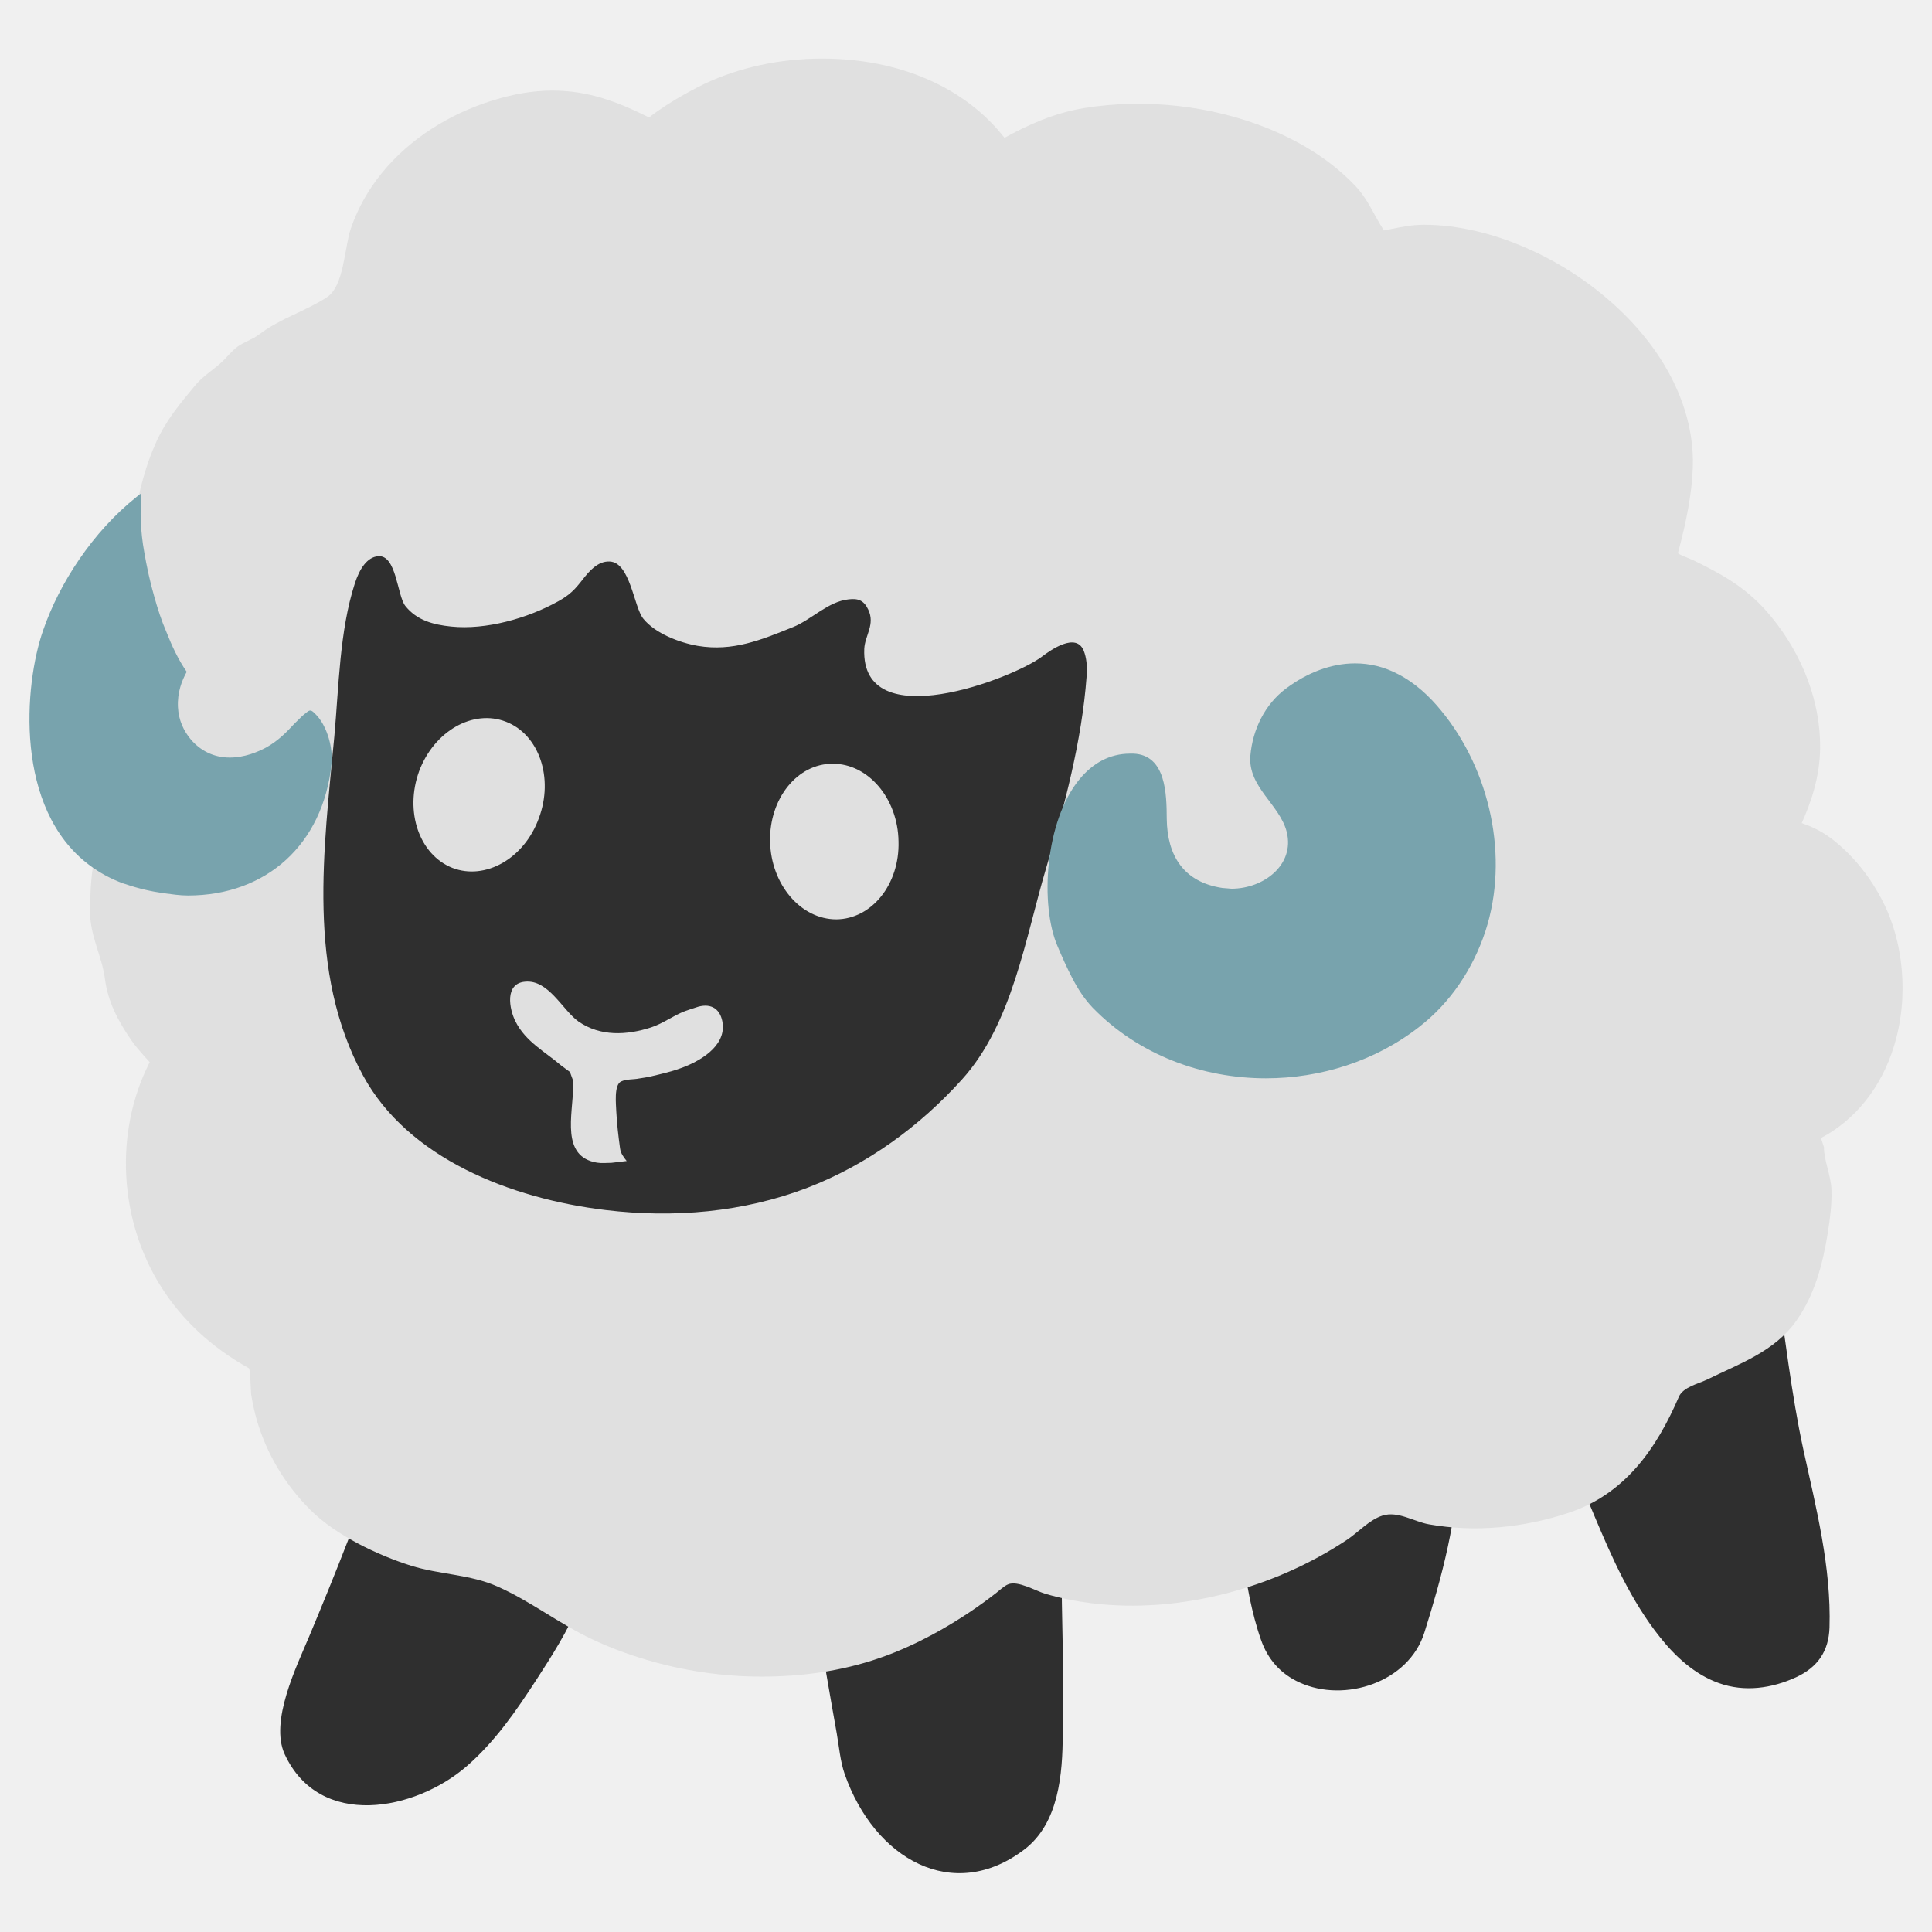
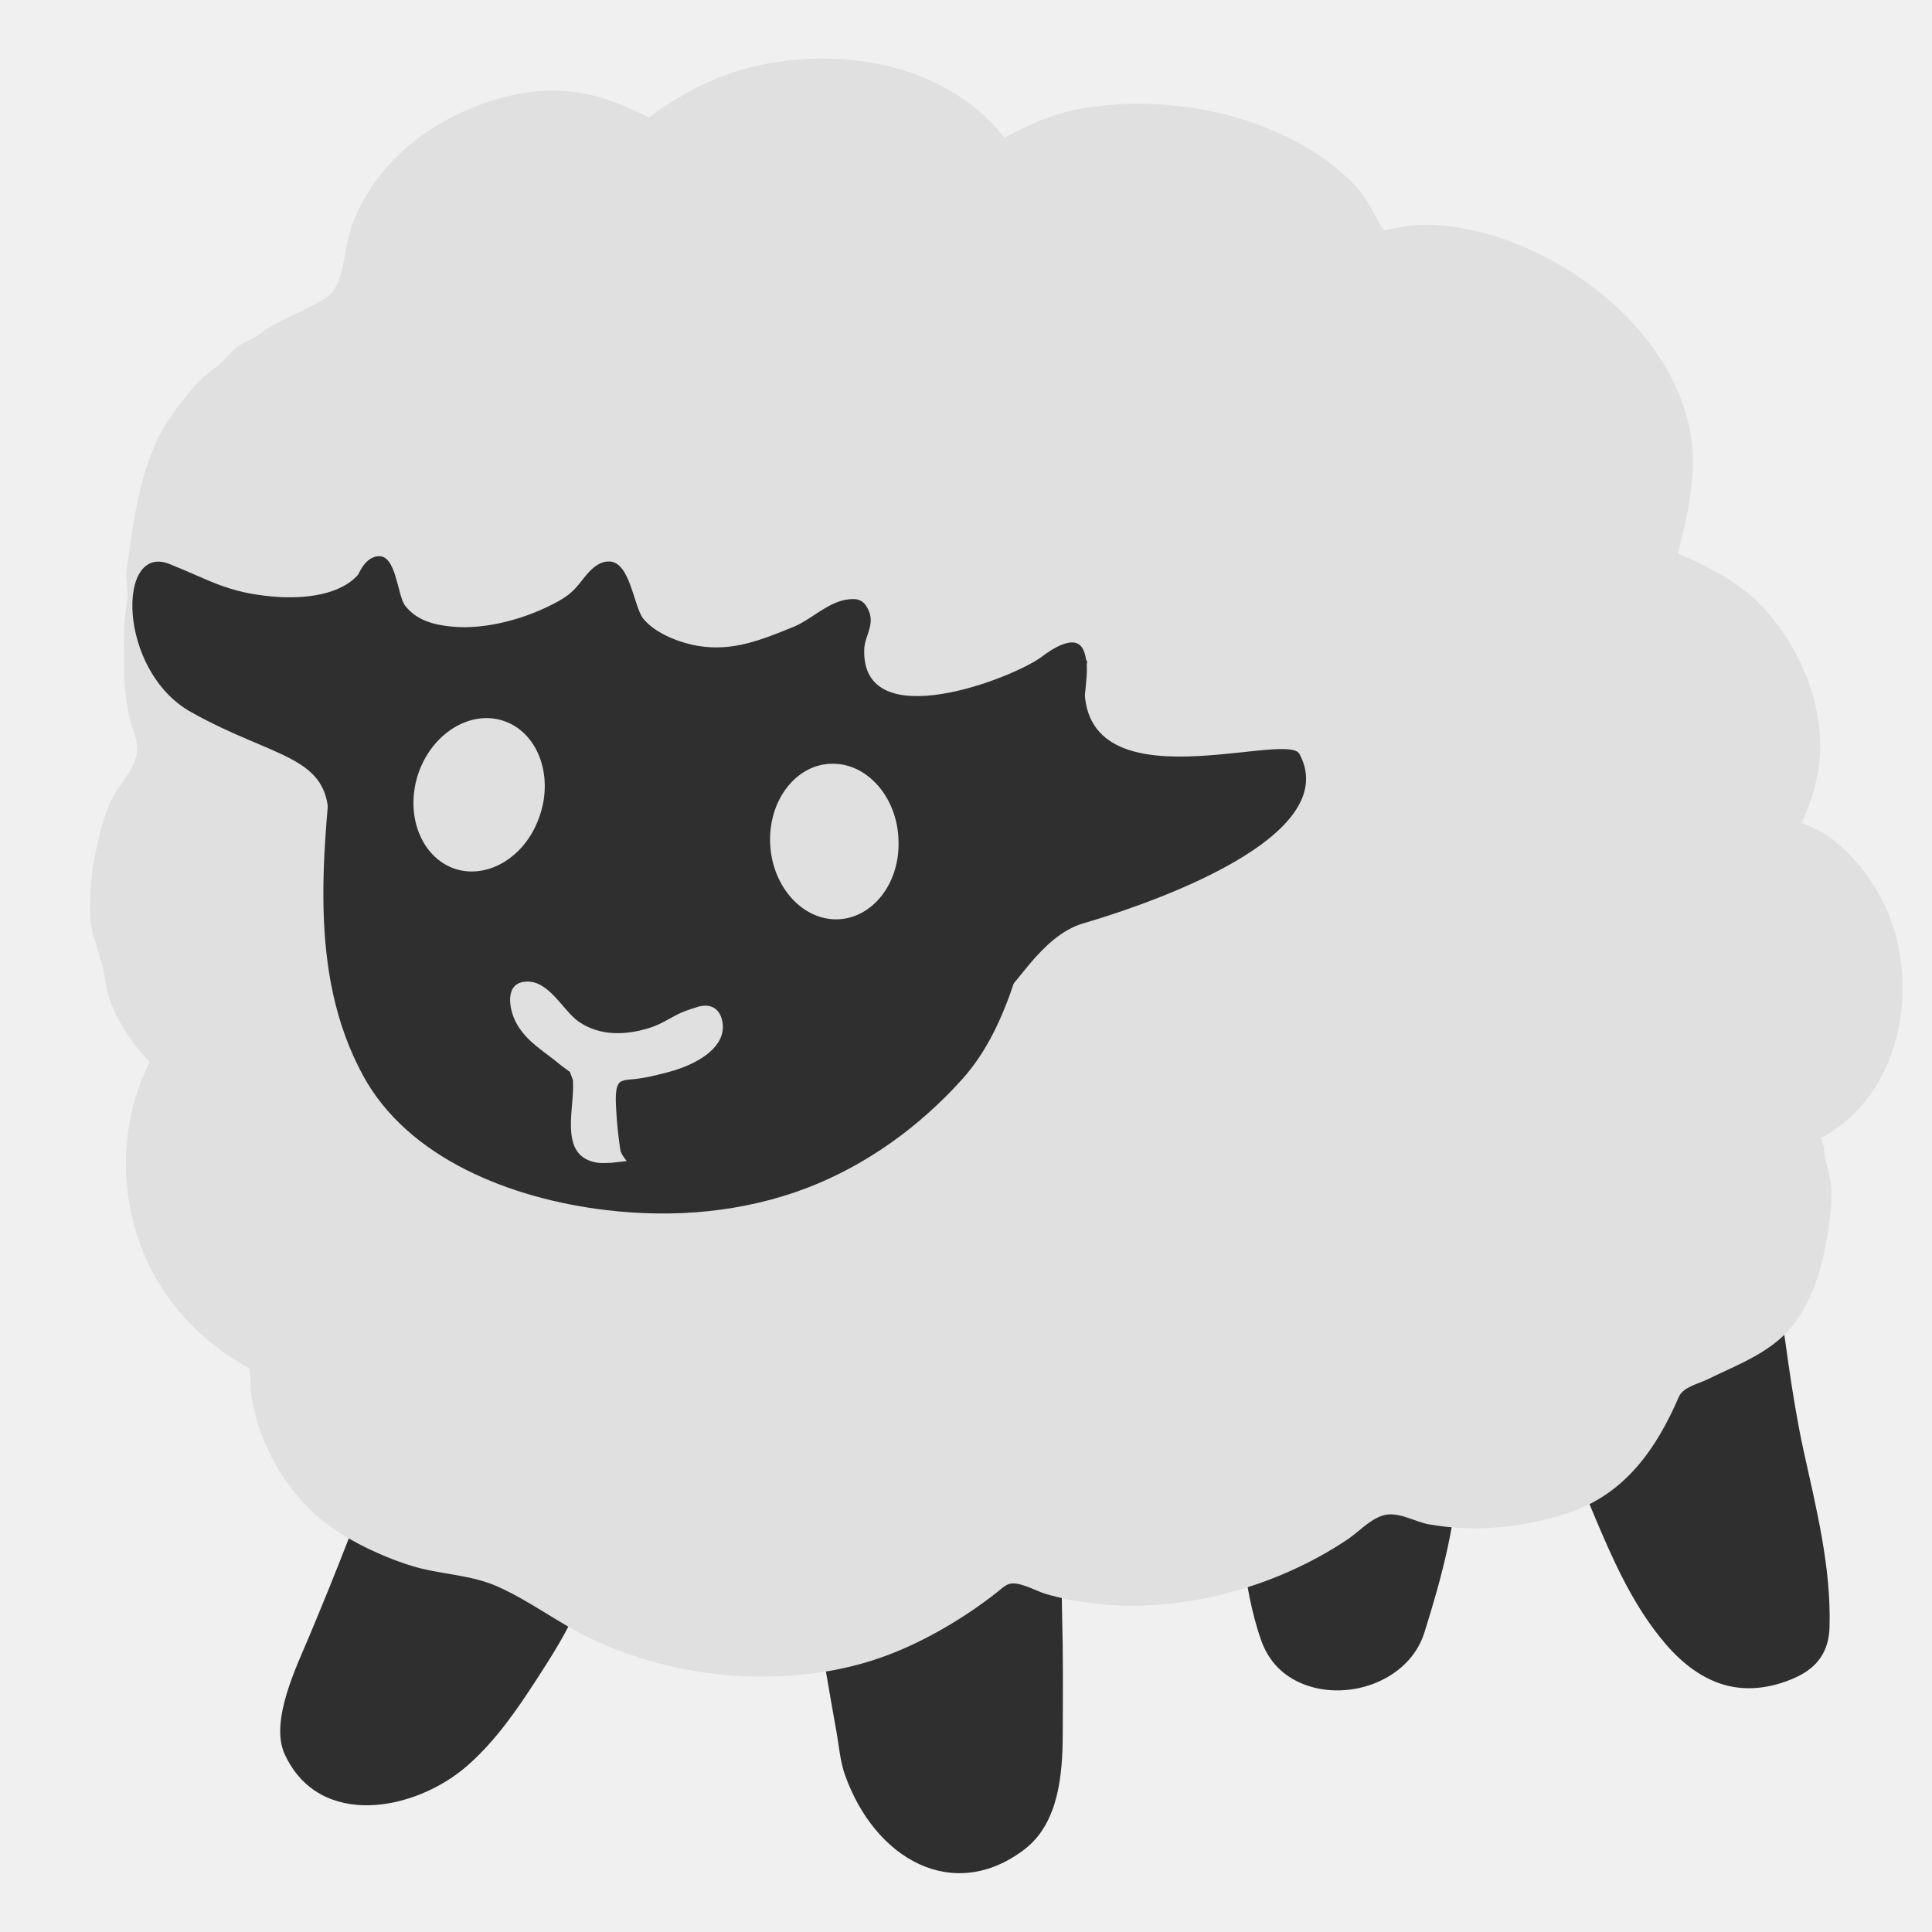
- <svg xmlns="http://www.w3.org/2000/svg" width="128" height="128">
-   <path d="M1827.42 49.04c-.01-2.6-.17-5.16-.47-7.62-2-16.35-11.24-30.55-24.12-37.07-6.06-3.06-12.39-4.29-18.93-3.66-12.49 1.25-25.33 8.45-32.73 20.82-17.74 29.67-6.38 65.56-3.38 71.66 15.34 31.17 40.12 33.83 52.62 32.82 13.58-1.1 29.43-6.61 31.69-12.81.53-1.47.46-3.06-.2-4.48-1.3-2.75-3.95-2.49-4.82-2.41l-.99.11-.26.01c-3.78-.05-5.44-1.02-6.59-3.81-1.75-4.27-.31-10.54 1.15-15.52 2.99-10.23 7.1-24.24 7.03-38.04z" fill="#eee" />
-   <path d="M1589.43 43.38c2.03-.26 4.2-.43 6.25-.1 2.09.35 4.09 1.47 6.27 1.28 1.42-.12 3-1.04 3.88-2.14 1.88-2.32 2.21-5.45 1.37-8.24-.61-2-1.82-3.82-3.52-5.06-4.16-3.05-10.51-1.68-14.22 1.67-2.8 2.52-6.88 7.72-5.29 11.87.69 1.79 3.97.87 5.26.72zM1558.14 41.43c1.63.58 3.39.03 4.96.14 1.46.1 2.8.62 3.99 1.16.71.32 2.31 1.45 3.19.3 2.13-2.73 1.6-7.74.8-10.77-1.21-4.59-5.47-8.92-10.14-7.24-1.96.71-3.67 2.36-4.81 4.48-1.53 2.85-1.94 6.31-.75 9.13.52 1.23 1.62 2.39 2.76 2.8zM1590.7 50.64c-4.66.07-8.6 3.68-12.97 3.98-4.29.31-6.55-.8-9.68-3.48-4.84-4.14-10.49 0-9.32 6.26.51 2.74 1.57 5.22 3.04 7.37 4.18 6.16 11.86 9.71 19.55 7.56 4.72-1.32 9.75-4.86 13.41-8.65 4.71-4.87 3.93-13.15-4.03-13.04z" fill="#2f2f2f" />
-   <path d="M1825.74 71.94c7.12.71 16.13-2.71 20.21-7.53 3.31-3.92 5.83-9.63 5.78-15.4-.02-2.31-.44-4.64-1.41-6.86-1.11-2.53-2.77-4.3-4.83-5.09-1.08-.41-2.7-.73-4.7-.15-.38.12-.79.26-1.18.45-2.93 1.3-4.42 3.46-5.75 5.38-1.03 1.5-2.31 3.26-3.79 4.35-.67.5-1.16.8-1.97 1.04-.81.23-1.61.32-2.43.1-.64-.15-1.23-.61-1.88-.68-1.68-.2-2.19 1.4-1.4 2.65.7 1.11 3.14 21.72 3.35 21.74zM1749.72 71.94c-7.12.71-16.13-2.71-20.21-7.53-3.31-3.92-5.83-9.63-5.78-15.4.02-2.31.44-4.64 1.41-6.86 1.11-2.53 2.77-4.3 4.83-5.09 1.08-.41 2.7-.73 4.7-.15.38.12.79.26 1.18.45 2.93 1.3 4.42 3.46 5.75 5.38 1.03 1.5 2.31 3.26 3.79 4.35.67.5 1.16.8 1.97 1.04.81.23 1.61.32 2.43.1.64-.15 1.23-.61 1.88-.68 1.68-.2 2.19 1.4 1.4 2.65-.7 1.11-3.14 21.72-3.35 21.74z" fill="#eee" />
-   <g fill="#2f2f2f">
-     <path d="M1677.44 43.69c2.18-.37 4.52-.65 6.75-.42 2.28.24 4.5 1.26 6.85.96 1.53-.19 3.18-1.19 4.08-2.33 1.9-2.41 2.09-5.55 1.03-8.3-.77-1.97-2.18-3.73-4.09-4.87-4.67-2.83-11.35-1.04-15.27 2.4-4.02 3.53-6.96 9.51-5.06 12.13 1.14 1.58 4.33.65 5.71.43zM1650.22 43.69c-2.18-.37-4.52-.65-6.75-.42-2.28.24-4.5 1.26-6.85.96-1.53-.19-3.18-1.19-4.08-2.33-1.9-2.41-2.09-5.55-1.03-8.3.77-1.97 2.18-3.73 4.09-4.87 4.67-2.83 11.35-1.04 15.27 2.4 4.02 3.53 6.96 9.51 5.06 12.13-1.14 1.58-4.33.65-5.71.43zM1678.01 50.64c-5.73.51-8.92 4.97-15.16 4.97v17.31c7.7 0 15.63-4.38 19.52-9.24 4.4-5.49 4.2-13.8-4.36-13.04z" />
-     <path d="M1647.69 50.64c5.73.51 8.92 4.97 15.16 4.97v17.31c-7.7 0-15.63-4.38-19.52-9.24-4.4-5.49-4.2-13.8 4.36-13.04z" />
-   </g>
-   <g fill="#2f2f2f">
-     <path d="M1798.56 45.01c1.74-.29 3.59-.51 5.37-.34 1.81.19 3.58 1 5.45.76 1.22-.15 2.53-.95 3.24-1.86 1.51-1.92 1.66-4.42.82-6.6a7.904 7.904 0 0 0-3.25-3.87c-3.71-2.25-9.03-.83-12.15 1.91-3.2 2.8-5.53 7.56-4.02 9.65.9 1.26 3.44.52 4.54.35zM1776.9 45.01c-1.74-.29-3.59-.51-5.37-.34-1.81.19-3.58 1-5.45.76-1.22-.15-2.53-.95-3.24-1.86-1.51-1.92-1.66-4.42-.82-6.6a7.904 7.904 0 0 1 3.25-3.87c3.71-2.25 9.03-.83 12.15 1.91 3.2 2.8 5.53 7.56 4.02 9.65-.9 1.26-3.44.52-4.54.35zM1799.01 50.53c-4.56.41-6.36 3.04-12.06 3.04v14.68c6.12 0 12.43-3.48 15.53-7.35 3.5-4.36 3.34-10.97-3.47-10.37zM1774.89 50.53c4.56.41 6.36 3.04 12.06 3.04v14.68c-6.12 0-12.43-3.48-15.53-7.35-3.49-4.36-3.33-10.97 3.47-10.37z" />
-   </g>
-   <path d="M1949.98 49.04c-.01-2.6-.17-5.16-.47-7.62-2-16.35-11.24-30.55-24.12-37.07-6.06-3.06-12.39-4.29-18.93-3.66-12.49 1.25-25.33 8.45-32.73 20.82-17.74 29.67-6.38 65.56-3.38 71.66 15.34 31.17 40.12 33.83 52.62 32.82 13.58-1.1 29.43-6.61 31.69-12.81.53-1.47.46-3.06-.2-4.48-1.3-2.75-3.95-2.49-4.82-2.41l-.99.11-.26.01c-3.78-.05-5.44-1.02-6.59-3.81-1.75-4.27-.31-10.54 1.15-15.52 2.99-10.23 7.1-24.24 7.03-38.04z" fill="#eee" />
-   <g fill="#2f2f2f">
-     <path d="M1918.63 45.01c1.74-.29 3.59-.51 5.37-.34 1.81.19 3.58 1 5.45.76 1.22-.15 2.53-.95 3.24-1.86 1.51-1.92 1.66-4.42.82-6.6a7.904 7.904 0 0 0-3.25-3.87c-3.71-2.25-9.03-.83-12.15 1.91-3.2 2.8-5.53 7.56-4.02 9.65.91 1.26 3.44.52 4.54.35zM1896.98 45.01c-1.74-.29-3.59-.51-5.37-.34-1.81.19-3.58 1-5.45.76-1.22-.15-2.53-.95-3.24-1.86-1.51-1.92-1.66-4.42-.82-6.6a7.904 7.904 0 0 1 3.25-3.87c3.71-2.25 9.03-.83 12.15 1.91 3.2 2.8 5.53 7.56 4.02 9.65-.9 1.26-3.44.52-4.54.35zM1894.97 68.21c4.56-.41 6.36-3.04 12.06-3.04V50.49c-6.12 0-12.43 3.48-15.53 7.35-3.49 4.37-3.33 10.98 3.47 10.37zM1919.09 68.21c-4.56-.41-6.36-3.04-12.06-3.04V50.49c6.12 0 12.43 3.48 15.53 7.35 3.5 4.37 3.34 10.98-3.47 10.37z" />
-   </g>
-   <path d="M1521.1 50.53c-.01-2.6-.17-5.16-.47-7.62-2-16.35-11.24-30.55-24.12-37.07-6.06-3.06-12.39-4.29-18.93-3.66-12.49 1.25-25.33 8.45-32.73 20.82-17.74 29.67-6.38 65.56-3.38 71.66 15.34 31.17 40.12 33.83 52.62 32.82 13.58-1.1 29.43-6.61 31.69-12.81.53-1.47.46-3.06-.2-4.48-1.3-2.75-3.95-2.49-4.82-2.41l-.99.11-.26.01c-3.78-.05-5.44-1.02-6.59-3.81-1.75-4.27-.31-10.54 1.15-15.52 3-10.23 7.11-24.25 7.03-38.04zM1369.79 109.23c2.59-13.72 4.41-27.8 4.7-41.75.25-12.21 1.22-24.62 5.55-36.04 4.33-11.42 12.44-21.87 23.68-26.66 4.59-1.96 9.56-2.79 14.53-2.63v116.37c-1.92.03-3.83.36-5.63 1.09-4.62 1.87-8.32 4.16-13.28 4.54-4.87.37-9.15-3.17-13.94-4.11-2.9-.57-5.98-.14-8.61 1.19-1.74.88-3.28 2.14-5.07 2.9-1.79.76-4.04.94-5.56-.27 1.35-4.83 2.69-9.69 3.63-14.63z" fill="#eee" />
-   <path d="M1349.74 59.6c-.21-3.16-.49-6.35-1.04-9.41-1.58-9-7.61-18.28-17.19-20.2-6.2-1.24-10.94 2.45-16.61 3.78-.18.04-1.64-1.44-1.88-1.62-.71-.54-1.46-1.03-2.24-1.47-1.61-.93-3.34-1.65-5.11-2.22-3.62-1.15-7.49-1.63-11.28-1.35-3.07.22-6.19.96-8.85 2.55-1.21.73-2.32 1.64-3.22 2.74-1.19 1.45-1.6 3.05-2.24 4.79-1.49 4.05-5.45 7.08-8.29 10.21-3.32 3.67-6.72 7.27-10.42 10.56-7.19 6.39-16.05 10.27-23.56 16.19-8.52 6.71-16.59 18.65-14.31 30.06 1.07 5.39 5.97 9.31 10.89 11.25 15.38 6.07 30.93 5.97 47.02 2.69 8.41-1.72 16.55-4.42 24.65-7.25 7.73-2.7 15.59-5.02 23.21-8.04 6.55-2.59 20.82-7.34 20.79-16.22-.04-9.04.3-18-.32-27.04z" fill="#006ca2" />
-   <path d="M1334.86 45.8c1.06-1.03 2.07-2.29 2.69-3.64.2-.43.21-.96.26-1.45.04-.36.1-.71.26-.98.13-.21 2.49 2.84 2.71 3.2 1.88 3.13 2.12 6.73 2.28 10.29.1 2.3-1.09 2.02-2.91 1.85-1.46-.13-2.94-.16-4.41-.22-1.16-.05-2.32-.36-2.99-1.37-.61-.91-.61-2.07-1.04-3.03-1.06-2.29 1.74-3.28 3.15-4.65z" fill="#fff" />
-   <path d="M1286.94 36.86c5.28-6.3 19.79-3.5 24.17 2.74.97 1.38 1.38 3.35 1.08 5-.37 1.98-1.76 2.67-3.39 3.52-.67.35-1.94 1.45-2.74 1.24-.88-.24-1.26-1.67-1.89-2.26-4.24-3.99-10.63-5.25-16.27-5.26-.75 0-1.52.23-2.25.14-.31-.04-.5-.2-.57-.45-.39-1.16 1.4-4.14 1.86-4.67z" fill="#40c0e7" />
-   <path d="M1279.45 47.57c.34-.53.76-.96 1.26-1.33.3-.22.65-.38 1.02-.49 4.15-1.2 9.11.36 13.13 1.5 2.59.73 10.46 3.23 7.69 7.38-.72 1.07-2.17 1.79-3.45 1.72-1.83-.1-3.16-1.48-4.71-2.29-1.75-.91-3.46-1.76-5.34-2.4a56.29 56.29 0 0 0-4.63-1.42c-1.36-.35-2.56-.29-3.94-.45-.35-.04-.64.04-.97-.13-.73-.41-.41-1.53-.06-2.09zM1272 54.42c1.07-1.33 2.57-1.63 4.14-1.7.56-.03 1.14-.02 1.71-.02 3.44 0 6.85.79 9.95 2.3 2.07 1 4.34 2.04 5.83 3.84.87 1.05 1.76 2.08 1.35 3.54-1.33 4.67-7.24-.64-9.14-1.65-1.65-.86-3.67-1.9-5.44-2.43-.9-.27-1.84-.33-2.73-.58-1.71-.47-3.34-.58-5.06-.84-1.48-.21-1.36-1.51-.61-2.46zM1264.3 61.76c.78-1.33 2.61-1.69 4.01-1.85h.08c2.92-.3 6.25.65 9.04 1.47.97.29 2.1.57 3.03.97 2.02.87 4.27 2.07 5.77 3.68 2.28 2.44-.42 4.36-3.2 4.1-.48-.04-.85-.25-1.3-.39-.68-.21-1.39-.26-2.08-.44-2.01-.56-3.86-1.41-5.67-2.41-.92-.51-1.88-.83-2.87-1.22-1.18-.48-2.32-.82-3.53-1.25-.94-.34-2.47-.29-3.27-.94-.46-.41-.31-1.22-.01-1.72zM1238.42 82.08c1.84-1.79 3.85-3.4 5.91-4.92 2.42-1.77 4.92-3.41 7.44-5.04 1.28-.82 2.54-1.65 3.83-2.46.86-.54 1.79-.87 2.76-1.04 3.15-.57 6.72.52 9.53 1.61 2.14.84 4.19 1.89 6.23 2.94 3.74 1.94 3.36 5.39 3.69 9.16.24 2.74.37 5.5.37 8.25 0 1.38-.03 2.76-.1 4.13-.1 2.06-.77 3.65-2.98 4.1-1.2.24-2.43.42-3.64.6-2.4.36-4.8.63-7.23.83-5.45.45-11.08.2-16.48-.74-3.44-.6-7-1.51-9.99-3.38-2.2-1.37-4.2-3.71-4.14-6.43.07-3.27 2.63-5.49 4.8-7.61z" fill="#fff" />
-   <path d="M1341.43 88.37c-4.51 3.56-10.12 5.12-15.36 7.26-5.81 2.38-11.47 4.88-17.46 6.8-6.45 2.08-12.95 4.04-19.37 6.21-9.43 3.18-19.51 4.99-29.46 4.68-5.51-.17-10.98-.98-16.38-2.14-3.43-.74-6.9-1.99-9.64-4.24-1.79-1.47-3.32-3.46-4-5.69-.34-1.14-.4-2.32-.17-3.48.44-2.26 1.56-1.72 2.51-.14 1.15 1.92 2.86 3.15 4.75 4.27 2.09 1.22 4.36 2.09 6.68 2.76 1.73.51 3.5.9 5.28 1.22 5.99 1.08 12.1.95 18.14.39 11.36-1.05 22.24-4.78 32.74-9.04 3.17-1.28 6.3-2.62 9.45-3.96 5.42-2.31 10.74-4.83 16.12-7.25 4.97-2.24 10.37-3.85 15.14-6.48.62-.34 1.18-.99 1.67-.33.65.86.22 3.49.18 4.69v.14c0 1.31.34 3.42-.82 4.33z" fill="#fff" />
-   <path d="M1343.56 68.43c-.17 1.93-1.38 2.91-2.98 3.91-1.94 1.2-3.77 2.51-5.82 3.51-4.03 1.97-8.21 3.71-12.33 5.5-5.3 2.31-10.69 4.44-16.11 6.42-2.5.91-20.04 10.06-21.58 6.76-.32-.71-.19-2.25-.18-3.03.01-1.05.24-2.14.1-3.19-.22-1.79-.36-3.62-.75-5.38-.25-1.13-.48-2.26-.88-3.35-.43-1.19-.84-2.77.47-3.58.48-.3 1.28-.43 1.84-.5.8-.1 1.55-.2 2.32-.5 2.26-.87 3.63-2.48 4.11-4.85.22-1.11 1.43-.85 2.27-.88.52-.02.88-.3 1.34-.47 1.36-.5 2.66-1.2 3.59-2.33.48-.57.8-1.18 1.04-1.88.31-.85 0-1.74.3-2.55.4-1.12 2.82-.97 3.72-1.42 1.34-.67 2.49-1.8 3.02-3.2.47-1.24-.01-3.12 1.21-3.98.48-.34 1.29-.36 1.85-.56 1.25-.44 2.57-1.5 3.94-1.22 1.42.29 2.62.89 4.12.93 1.52.04 3.04-.19 4.52-.56 1.14-.28 2.15-.9 3.29-1.18 1.8-.44 1.79 2.18 1.81 3.37.03 1.89 1.15 3.6 2.87 4.44 3.88 1.88 9.12.24 12.76 2.36.1 2.47.35 4.96.14 7.41z" fill="#40c0e7" />
-   <path d="M105.62 100.4c1.18 2.81 2.44 5.67 4.36 8.07 1.03 1.3 2.32 2.48 3.9 3.04 1.7.61 3.51.35 5.12-.39 1.43-.66 2.16-1.73 2.21-3.29.12-4-.88-7.9-1.73-11.78-.81-3.73-1.21-7.52-1.8-11.3-.31-1.96-4.15-.57-5.36-.21-1.98.6-3.93 1.46-5.7 2.53-.76.46-1.47.94-1.97 1.69-.37.57-.52 1.04-.68 1.68-.86 3.4.33 6.84 1.65 9.96zM82.79 105.85c.2.96.44 1.9.75 2.78.45 1.3 1.3 2.27 2.56 2.84 3 1.37 7.24-.02 8.27-3.31 1.14-3.62 2.25-7.68 2.24-11.51 0-.29.22-.83.08-1.08-.16-.3-.72-.14-.99-.14-.71 0-1.38.03-2.08.1-.51.05-1.02.04-1.53.09-.46.04-.91.08-1.38.09-.54.01-1.07.12-1.62.17-.59.05-1.19 0-1.78.05-1.17.09-2.48.14-3.62.42-.65.16-1.06.37-1.35.99-.29.6-.16 1.39-.16 2.03-.01 2.07.17 4.34.61 6.48zM54.75 110.92c.22 1.32.46 2.63.69 3.94.15.87.23 1.83.52 2.67 1.98 5.66 7.2 8.59 11.91 5 2.29-1.75 2.53-5.01 2.54-7.66.01-2.58.03-5.17-.04-7.75-.06-2.27.05-4.82-.5-7.02-.18-.74-.91-1.01-1.59-1.04-1.95-.05-3.92.04-5.86.21-1.51.13-3.02.55-4.5.84-1.2.24-2.41.76-3.38 1.49-1.27.97-.47 4.43-.32 5.75.14 1.21.33 2.39.53 3.57zM23.09 101.97c-.84 2.17-1.72 4.33-2.62 6.48-.82 1.96-2.61 5.59-1.61 7.77 2.31 5 8.66 3.76 12.08.78 1.85-1.61 3.26-3.65 4.59-5.7 2.08-3.2 4.25-6.72 3.77-10.67-.14-1.18-1.19-1.45-2.19-1.91-.47-.21-.86-.56-1.31-.81-.41-.24-.87-.36-1.31-.52-.42-.15-.8-.39-1.21-.58-.39-.19-.8-.27-1.21-.42-1.42-.54-3-1.28-4.53-1.28-.53 0-1.14-.11-1.61.17-.91.54-1.14 2.04-1.46 2.95-.44 1.25-.9 2.5-1.38 3.74z" fill="#2f2f2f" />
-   <path d="M125.48 69.32c1-3.23.67-6.99-.86-9.83-.85-1.58-1.94-2.9-3.27-3.92-.66-.51-1.34-.81-1.98-1.04.56-1.24 1.21-3.01 1.22-4.99.02-3.03-1.14-6.12-3.25-8.69-1.49-1.82-3.08-2.7-4.86-3.59-.31-.16-.65-.29-.98-.43 0 0-.34-.14-.33-.19.61-2.27.92-4.05.98-5.59.14-3.41-1.36-6.93-4.23-9.91-3.65-3.8-8.98-6.25-13.58-6.25-.81 0-1.52.15-2.15.28l-.5.1c-.19-.29-.44-.72-.6-1.02-.38-.69-.78-1.41-1.31-1.95-1.49-1.56-3.36-2.8-5.74-3.78-3.77-1.53-8.16-2.02-12.22-1.36-2 .33-3.73 1.12-5.27 1.97-2.6-3.33-6.93-5.25-12.09-5.25-2.77 0-5.47.58-7.78 1.67-.33.16-2.16 1.05-3.68 2.23C40.86 6.71 38.94 6 36.59 6c-1.26 0-2.55.22-3.94.65-2.83.88-5.47 2.5-7.35 4.81-.89 1.09-1.59 2.33-2.05 3.66-.44 1.28-.44 3.83-1.6 4.58-1.43.93-3.08 1.39-4.47 2.45-.46.35-.96.48-1.42.8-.42.3-.77.78-1.17 1.13-.58.51-1.18.87-1.69 1.49-1.01 1.22-1.91 2.29-2.57 3.76-1.18 2.62-1.52 5.49-1.93 8.29-.11.7.11 1.46.02 2.16-.09.74-.2 1.39-.2 2.16 0 2.22-.12 4.48.66 6.59.77 2.11-.86 2.96-1.65 4.8-.41.98-.65 2.02-.88 3.04-.31 1.36-.38 2.65-.38 4.08 0 1.57.78 2.88.98 4.39.2 1.55.88 2.81 1.77 4.11.23.33.54.69.87 1.06l.33.36-.04.08c-2.3 4.56-2 10.35.76 14.75 1.38 2.21 3.35 4.06 5.85 5.45.1.06.12 1.53.15 1.73.09.58.22 1.16.38 1.73a13.899 13.899 0 0 0 3.55 5.93c1.65 1.66 4.46 3 6.66 3.69 1.87.59 3.92.57 5.73 1.38 2.19.97 4.09 2.47 6.26 3.49 1.16.55 2.37 1 3.59 1.36 2.48.74 5.07 1.12 7.66 1.12 2.63 0 5.28-.36 7.77-1.22 2.7-.92 5.54-2.58 7.78-4.34.23-.18.5-.44.76-.55.64-.28 1.83.43 2.47.62 1.01.3 2.04.5 3.09.63 5.79.71 12.08-.99 16.91-4.21.75-.5 1.47-1.32 2.35-1.6 1.02-.32 2.09.41 3.07.58 3.09.55 6.29.22 9.25-.76 3.73-1.23 5.83-4.25 7.31-7.69.28-.65 1.32-.87 1.89-1.15 2.14-1.05 4.45-1.85 5.88-3.87 1.23-1.72 1.77-3.79 2.1-5.86.15-.94.27-1.89.24-2.84-.03-.94-.5-1.93-.5-2.83 0 0-.08-.24-.2-.59 2.28-1.2 4-3.35 4.84-6.08z" fill="#e0e0e0" />
-   <path d="M42.35 71.45c.26-.05.54-.08.79-.14.67-.16 1.31-.3 1.96-.54 1.21-.43 2.96-1.41 2.79-2.93-.1-.93-.7-1.39-1.63-1.12-.28.08-.58.18-.87.29-.79.29-1.45.82-2.25 1.08-1.61.52-3.36.61-4.8-.39-1.06-.75-2-2.8-3.55-2.64-1.35.12-1.05 1.79-.63 2.63.69 1.35 1.95 1.99 3.04 2.93l.57.42.2.55.01.47c-.02 1.82-.83 4.6 1.59 4.99.31.05.64.01.95.01l1.01-.12c-.2-.24-.4-.51-.44-.84-.11-.8-.21-1.65-.25-2.46-.01-.41-.18-1.74.32-1.97.35-.19.8-.14 1.19-.22zM33.53 47.82c-2.19-.87-4.77.61-5.76 3.27-.99 2.68.01 5.54 2.2 6.41 2.18.83 4.76-.61 5.73-3.29 1-2.66.02-5.54-2.17-6.39zM59.54 55.75c-.05-2.85-2.02-5.16-4.36-5.15-2.35 0-4.21 2.32-4.15 5.15.06 2.85 2.03 5.16 4.39 5.16 2.33-.02 4.19-2.32 4.12-5.16z" fill="#e0e0e0" />
-   <path d="M71.99 44.82c.05-.65 0-1.25-.2-1.73-.51-1.2-2.16-.04-2.77.42-1.87 1.42-12 5.35-11.76-.52.04-.89.74-1.62.26-2.61-.29-.61-.67-.75-1.31-.67-1.36.15-2.45 1.35-3.68 1.84-2.09.84-3.97 1.63-6.3 1.24-1.21-.21-2.82-.82-3.61-1.8-.63-.77-.86-3.75-2.24-3.79-.77-.03-1.35.64-1.78 1.2-.52.66-.83 1-1.62 1.44-2.01 1.12-4.78 1.91-7.09 1.67-1.18-.12-2.28-.41-3.04-1.37-.54-.69-.58-3.4-1.8-3.29-.73.06-1.23.84-1.54 1.8-1.02 3.15-1.06 6.86-1.36 10.14-.69 7.47-1.85 15.58 1.91 22.48 2.97 5.45 9.73 8.14 16.08 8.9 4.5.54 9.11.15 13.36-1.48 3.94-1.52 7.42-4.05 10.24-7.18 3.34-3.7 4.19-9.36 5.57-14 1.2-4.06 2.37-8.44 2.68-12.69zM29.97 57.5c-2.19-.87-3.18-3.73-2.2-6.41.99-2.65 3.57-4.13 5.76-3.27 2.19.85 3.17 3.73 2.17 6.39-.97 2.68-3.55 4.13-5.73 3.29zM45.1 70.77c-.65.24-1.29.38-1.96.54-.25.06-.53.1-.79.14-.38.08-.84.03-1.2.2-.49.23-.33 1.56-.32 1.97.04.81.14 1.66.25 2.46.04.34.25.6.44.84l-1.01.12c-.31 0-.64.04-.95-.01-2.42-.39-1.61-3.17-1.59-4.99l-.01-.47-.2-.55-.57-.42c-1.1-.94-2.36-1.58-3.04-2.93-.42-.84-.72-2.51.63-2.63 1.56-.16 2.49 1.89 3.55 2.64 1.45 1 3.19.91 4.8.39.8-.26 1.46-.78 2.25-1.08.29-.1.6-.21.87-.29.92-.26 1.52.2 1.63 1.12.18 1.54-1.57 2.52-2.78 2.95zm10.31-9.86c-2.36 0-4.33-2.31-4.39-5.16-.06-2.84 1.8-5.16 4.15-5.15 2.35-.01 4.32 2.3 4.36 5.15.08 2.84-1.78 5.14-4.12 5.16z" fill="#2f2f2f" />
-   <path d="M21.03 47.45c-.5-.55-.47-.44-.99-.03l-.55.54c-.46.5-1.04 1.11-1.85 1.56-.56.3-1.43.67-2.42.67-1.08 0-1.95-.47-2.57-1.19-.48-.57-.82-1.29-.86-2.15-.05-.98.26-1.76.58-2.34-.56-.81-.98-1.71-1.35-2.65-.32-.74-.57-1.51-.79-2.3-.29-1-.51-2.02-.68-3.02-.23-1.27-.29-2.58-.18-3.87-.1.08-.21.16-.31.24-2.94 2.34-5.13 5.74-6.2 8.84C1.58 45.4.95 53.57 5.9 57.3c.66.5 1.41.92 2.29 1.24.05.02.1.02.14.04.84.29 1.68.48 2.53.6.54.07 1.07.15 1.59.15 5.22 0 8.95-3.41 9.51-8.69.12-1.1-.29-2.46-.93-3.19zM95.49 47.09c-.8-.98-1.75-1.86-2.87-2.43-.93-.49-1.89-.71-2.84-.71-1.61 0-3.19.63-4.57 1.66-1.41 1.05-2.22 2.72-2.37 4.46-.17 2.08 1.95 3.23 2.41 5.05.54 2.19-1.54 3.76-3.66 3.76l-.61-.05c-2.58-.39-3.65-2.16-3.68-4.58-.01-1.62-.04-4.24-2.22-4.32h-.19c-1.4 0-2.49.65-3.34 1.66-2.34 2.79-2.66 8.41-1.48 11.11.29.69.61 1.41.97 2.1.37.71.81 1.4 1.36 1.97 3.03 3.11 7.24 4.67 11.47 4.67 3.62 0 7.26-1.14 10.16-3.41 2.07-1.6 3.56-3.85 4.38-6.33 1.6-4.9.31-10.68-2.92-14.61z" fill="#78a3ad" />
+ <svg xmlns="http://www.w3.org/2000/svg" width="128" height="128" version="1.1" id="svg20">
+   <defs id="defs20" />
+   <path d="M105.62 100.4c1.18 2.81 2.44 5.67 4.36 8.07 1.03 1.3 2.32 2.48 3.9 3.04 1.7.61 3.51.35 5.12-.39 1.43-.66 2.16-1.73 2.21-3.29.12-4-.88-7.9-1.73-11.78-.81-3.73-1.21-7.52-1.8-11.3-.31-1.96-4.15-.57-5.36-.21-1.98.6-3.93 1.46-5.7 2.53-.76.46-1.47.94-1.97 1.69-.37.57-.52 1.04-.68 1.68-.86 3.4.33 6.84 1.65 9.96zM82.79 105.85c.2.96.44 1.9.75 2.78.45 1.3 1.3 2.27 2.56 2.84 3 1.37 7.24-.02 8.27-3.31 1.14-3.62 2.25-7.68 2.24-11.51 0-.29.22-.83.08-1.08-.16-.3-.72-.14-.99-.14-.71 0-1.38.03-2.08.1-.51.05-1.02.04-1.53.09-.46.04-.91.08-1.38.09-.54.01-1.07.12-1.62.17-.59.05-1.19 0-1.78.05-1.17.09-2.48.14-3.62.42-.65.16-1.06.37-1.35.99-.29.6-.16 1.39-.16 2.03-.01 2.07.17 4.34.61 6.48zM54.75 110.92c.22 1.32.46 2.63.69 3.94.15.87.23 1.83.52 2.67 1.98 5.66 7.2 8.59 11.91 5 2.29-1.75 2.53-5.01 2.54-7.66.01-2.58.03-5.17-.04-7.75-.06-2.27.05-4.82-.5-7.02-.18-.74-.91-1.01-1.59-1.04-1.95-.05-3.92.04-5.86.21-1.51.13-3.02.55-4.5.84-1.2.24-2.41.76-3.38 1.49-1.27.97-.47 4.43-.32 5.75.14 1.21.33 2.39.53 3.57zM23.09 101.97c-.84 2.17-1.72 4.33-2.62 6.48-.82 1.96-2.61 5.59-1.61 7.77 2.31 5 8.66 3.76 12.08.78 1.85-1.61 3.26-3.65 4.59-5.7 2.08-3.2 4.25-6.72 3.77-10.67-.14-1.18-1.19-1.45-2.19-1.91-.47-.21-.86-.56-1.31-.81-.41-.24-.87-.36-1.31-.52-.42-.15-.8-.39-1.21-.58-.39-.19-.8-.27-1.21-.42-1.42-.54-3-1.28-4.53-1.28-.53 0-1.14-.11-1.61.17-.91.54-1.14 2.04-1.46 2.95-.44 1.25-.9 2.5-1.38 3.74z" fill="#2f2f2f" id="path16" />
+   <path d="M125.48 69.32c1-3.23.67-6.99-.86-9.83-.85-1.58-1.94-2.9-3.27-3.92-.66-.51-1.34-.81-1.98-1.04.56-1.24 1.21-3.01 1.22-4.99.02-3.03-1.14-6.12-3.25-8.69-1.49-1.82-3.08-2.7-4.86-3.59-.31-.16-.65-.29-.98-.43 0 0-.34-.14-.33-.19.61-2.27.92-4.05.98-5.59.14-3.41-1.36-6.93-4.23-9.91-3.65-3.8-8.98-6.25-13.58-6.25-.81 0-1.52.15-2.15.28l-.5.1c-.19-.29-.44-.72-.6-1.02-.38-.69-.78-1.41-1.31-1.95-1.49-1.56-3.36-2.8-5.74-3.78-3.77-1.53-8.16-2.02-12.22-1.36-2 .33-3.73 1.12-5.27 1.97-2.6-3.33-6.93-5.25-12.09-5.25-2.77 0-5.47.58-7.78 1.67-.33.16-2.16 1.05-3.68 2.23C40.86 6.71 38.94 6 36.59 6c-1.26 0-2.55.22-3.94.65-2.83.88-5.47 2.5-7.35 4.81-.89 1.09-1.59 2.33-2.05 3.66-.44 1.28-.44 3.83-1.6 4.58-1.43.93-3.08 1.39-4.47 2.45-.46.35-.96.48-1.42.8-.42.3-.77.78-1.17 1.13-.58.51-1.18.87-1.69 1.49-1.01 1.22-1.91 2.29-2.57 3.76-1.18 2.62-1.52 5.49-1.93 8.29-.11.7.11 1.46.02 2.16-.09.74-.2 1.39-.2 2.16 0 2.22-.12 4.48.66 6.59.77 2.11-.86 2.96-1.65 4.8-.41.98-.65 2.02-.88 3.04-.31 1.36-.38 2.65-.38 4.08 0 1.57.78 2.88.98 4.39.2 1.55.88 2.81 1.77 4.11.23.33.54.69.87 1.06l.33.36-.04.08c-2.3 4.56-2 10.35.76 14.75 1.38 2.21 3.35 4.06 5.85 5.45.1.06.12 1.53.15 1.73.09.58.22 1.16.38 1.73a13.899 13.899 0 0 0 3.55 5.93c1.65 1.66 4.46 3 6.66 3.69 1.87.59 3.92.57 5.73 1.38 2.19.97 4.09 2.47 6.26 3.49 1.16.55 2.37 1 3.59 1.36 2.48.74 5.07 1.12 7.66 1.12 2.63 0 5.28-.36 7.77-1.22 2.7-.92 5.54-2.58 7.78-4.34.23-.18.5-.44.76-.55.64-.28 1.83.43 2.47.62 1.01.3 2.04.5 3.09.63 5.79.71 12.08-.99 16.91-4.21.75-.5 1.47-1.32 2.35-1.6 1.02-.32 2.09.41 3.07.58 3.09.55 6.29.22 9.25-.76 3.73-1.23 5.83-4.25 7.31-7.69.28-.65 1.32-.87 1.89-1.15 2.14-1.05 4.45-1.85 5.88-3.87 1.23-1.72 1.77-3.79 2.1-5.86.15-.94.27-1.89.24-2.84-.03-.94-.5-1.93-.5-2.83 0 0-.08-.24-.2-.59 2.28-1.2 4-3.35 4.84-6.08z" fill="#e0e0e0" id="path17" />
+   <path d="M42.35 71.45c.26-.05.54-.08.79-.14.67-.16 1.31-.3 1.96-.54 1.21-.43 2.96-1.41 2.79-2.93-.1-.93-.7-1.39-1.63-1.12-.28.08-.58.18-.87.29-.79.29-1.45.82-2.25 1.08-1.61.52-3.36.61-4.8-.39-1.06-.75-2-2.8-3.55-2.64-1.35.12-1.05 1.79-.63 2.63.69 1.35 1.95 1.99 3.04 2.93l.57.42.2.55.01.47c-.02 1.82-.83 4.6 1.59 4.99.31.05.64.01.95.01l1.01-.12c-.2-.24-.4-.51-.44-.84-.11-.8-.21-1.65-.25-2.46-.01-.41-.18-1.74.32-1.97.35-.19.8-.14 1.19-.22zM33.53 47.82c-2.19-.87-4.77.61-5.76 3.27-.99 2.68.01 5.54 2.2 6.41 2.18.83 4.76-.61 5.73-3.29 1-2.66.02-5.54-2.17-6.39zM59.54 55.75c-.05-2.85-2.02-5.16-4.36-5.15-2.35 0-4.21 2.32-4.15 5.15.06 2.85 2.03 5.16 4.39 5.16 2.33-.02 4.19-2.32 4.12-5.16z" fill="#e0e0e0" id="path18" />
+   <path d="M71.99 44.82c.05-.65 0-1.25-.2-1.73-.51-1.2-2.16-.04-2.77.42-1.87 1.42-12 5.35-11.76-.52.04-.89.74-1.62.26-2.61-.29-.61-.67-.75-1.31-.67-1.36.15-2.45 1.35-3.68 1.84-2.09.84-3.97 1.63-6.3 1.24-1.21-.21-2.82-.82-3.61-1.8-.63-.77-.86-3.75-2.24-3.79-.77-.03-1.35.64-1.78 1.2-.52.66-.83 1-1.62 1.44-2.01 1.12-4.78 1.91-7.09 1.67-1.18-.12-2.28-.41-3.04-1.37-.54-.69-.58-3.4-1.8-3.29-.73.06-1.23.84-1.54 1.8-1.02 3.15-1.06 6.86-1.36 10.14-.69 7.47-1.85 15.58 1.91 22.48 2.97 5.45 9.73 8.14 16.08 8.9 4.5.54 9.11.15 13.36-1.48 3.94-1.52 7.42-4.05 10.24-7.18 3.34-3.7 4.19-9.36 5.57-14 1.2-4.06 2.37-8.44 2.68-12.69zM29.97 57.5c-2.19-.87-3.18-3.73-2.2-6.41.99-2.65 3.57-4.13 5.76-3.27 2.19.85 3.17 3.73 2.17 6.39-.97 2.68-3.55 4.13-5.73 3.29zM45.1 70.77c-.65.24-1.29.38-1.96.54-.25.06-.53.1-.79.14-.38.08-.84.03-1.2.2-.49.23-.33 1.56-.32 1.97.04.81.14 1.66.25 2.46.04.34.25.6.44.84l-1.01.12c-.31 0-.64.04-.95-.01-2.42-.39-1.61-3.17-1.59-4.99l-.01-.47-.2-.55-.57-.42c-1.1-.94-2.36-1.58-3.04-2.93-.42-.84-.72-2.51.63-2.63 1.56-.16 2.49 1.89 3.55 2.64 1.45 1 3.19.91 4.8.39.8-.26 1.46-.78 2.25-1.08.29-.1.6-.21.87-.29.92-.26 1.52.2 1.63 1.12.18 1.54-1.57 2.52-2.78 2.95zm10.31-9.86c-2.36 0-4.33-2.31-4.39-5.16-.06-2.84 1.8-5.16 4.15-5.15 2.35-.01 4.32 2.3 4.36 5.15.08 2.84-1.78 5.14-4.12 5.16z" fill="#2f2f2f" id="path19" />
+   <path style="fill:#2f2f2f;fill-opacity:1;stroke-width:6;stroke-linecap:round" d="m 23.846,37.927 c -1.137,1.483 -3.648,1.787 -5.78,1.595 -3.03,-0.272 -4.093,-1.058 -6.844,-2.158 -3.503,-1.401 -3.446,7.068 1.418,9.803 5.596,3.147 9.262,2.836 9.125,7.276" id="path20" />
+   <path style="fill:#2f2f2f;fill-opacity:1;stroke-width:6;stroke-linecap:round" d="m 72.035,43.798 c -2.017,10.333 13.164,4.484 14.058,6.152 3.16,5.896 -11.702,10.459 -14.332,11.227 -2.886,0.843 -4.692,4.71 -5.163,4.327 -6.563,-5.332 2.57,-23.701 5.437,-21.705 z" id="path21" />
</svg>
